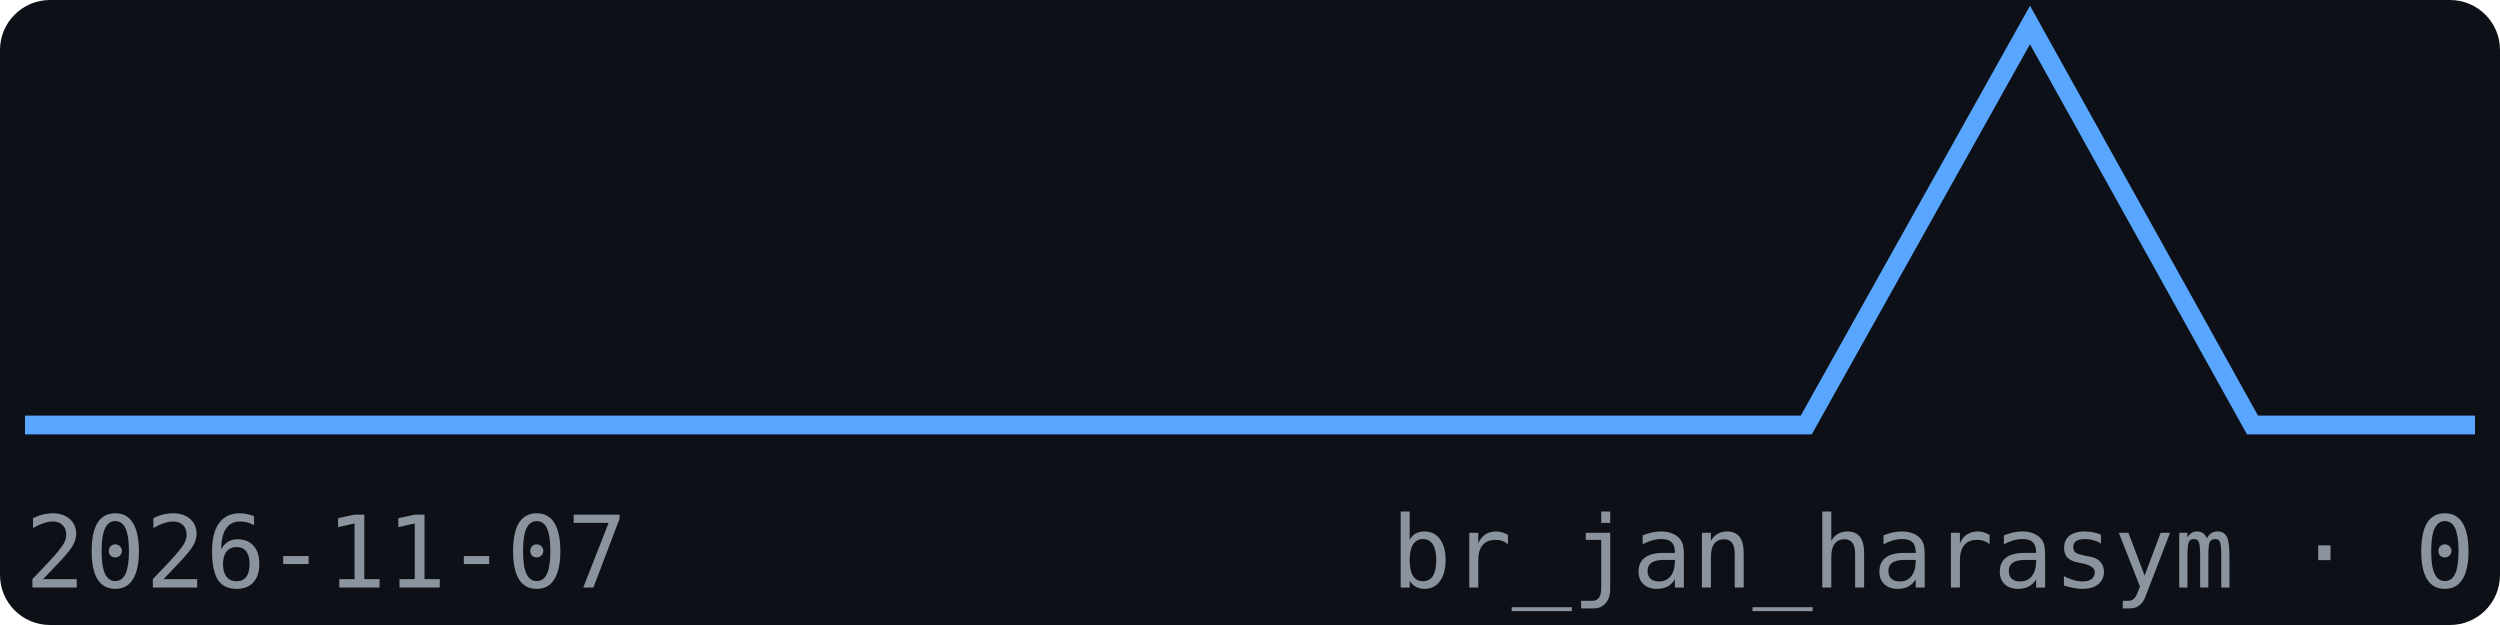
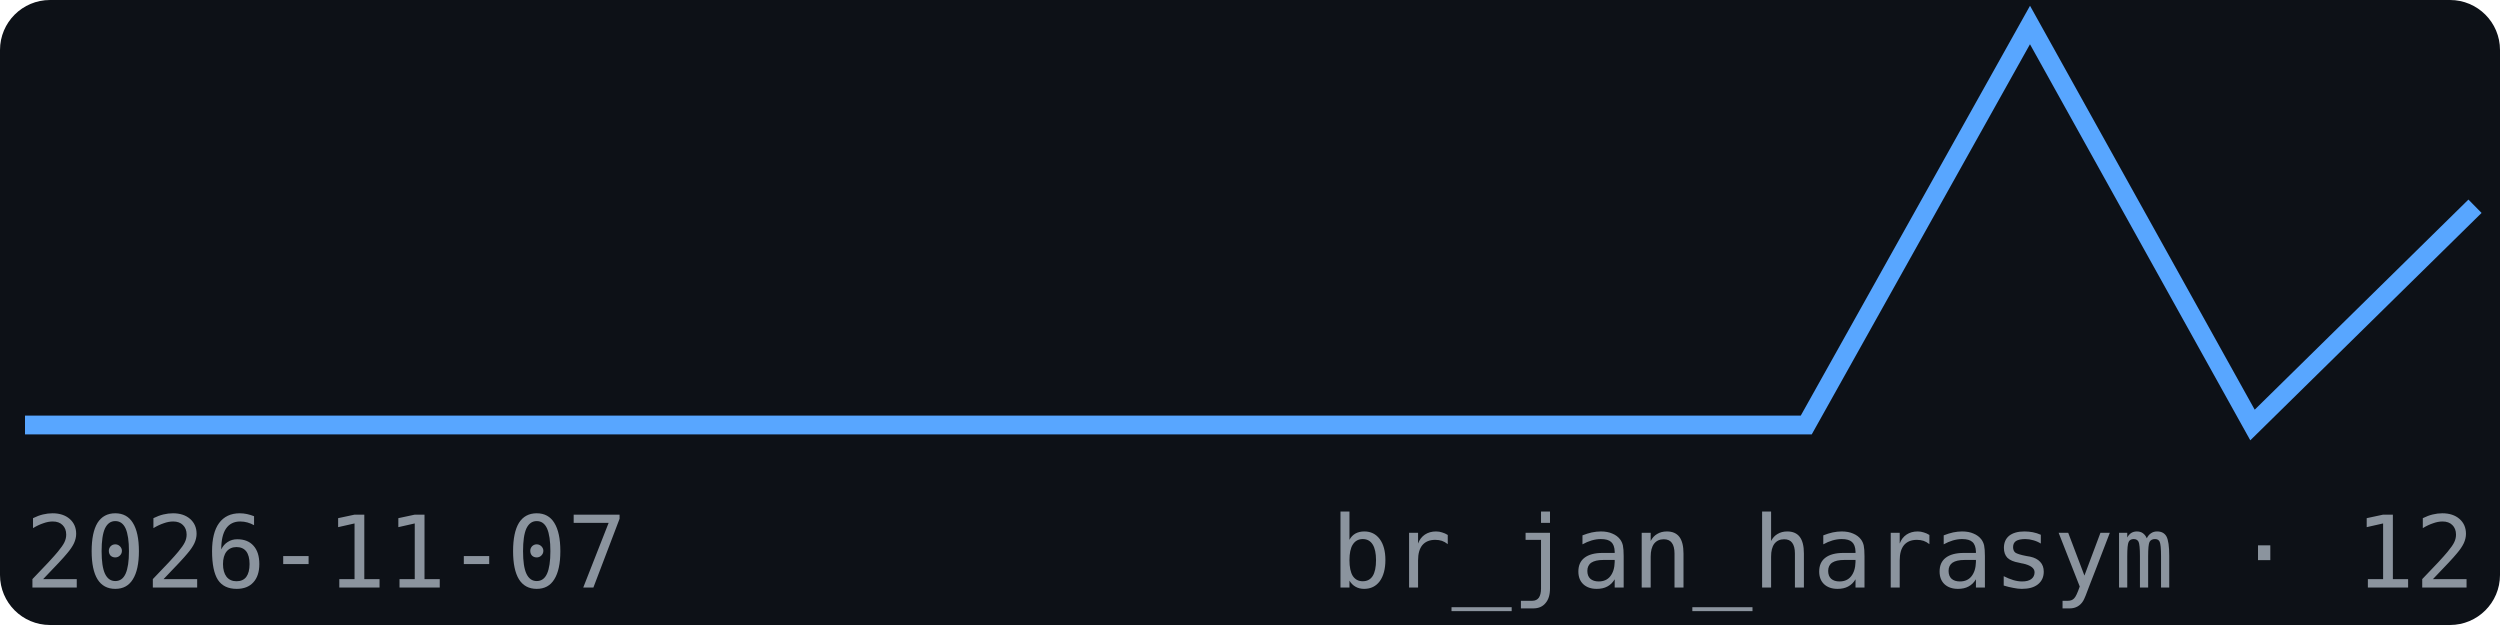
<svg xmlns="http://www.w3.org/2000/svg" width="200" height="50" viewBox="0 0 200 50" font-family="monospace">
  <rect width="200" height="50" fill="#0d1117" rx="4" />
-   <polyline points="2.0,34.0 19.8,34.0 37.6,34.0 55.5,34.0 73.3,34.0 91.1,34.0 108.9,34.0 126.7,34.0 144.5,34.0 162.4,2.0 180.2,34.0 198.0,34.0" fill="none" stroke="#58a6ff" stroke-width="1.5" />
+   <polyline points="2.0,34.0 19.8,34.0 37.6,34.0 55.5,34.0 73.3,34.0 91.1,34.0 108.9,34.0 126.7,34.0 144.5,34.0 162.4,2.0 180.2,34.0 198.0,16.5" fill="none" stroke="#58a6ff" stroke-width="1.5" />
  <text x="2" y="47" font-size="8" fill="#8b949e">2026-11-07</text>
-   <text x="198" y="47" font-size="8" fill="#8b949e" text-anchor="end">br_jan_harasym · 0</text>
+   <text x="198" y="47" font-size="8" fill="#8b949e" text-anchor="end">br_jan_harasym · 12</text>
</svg>
